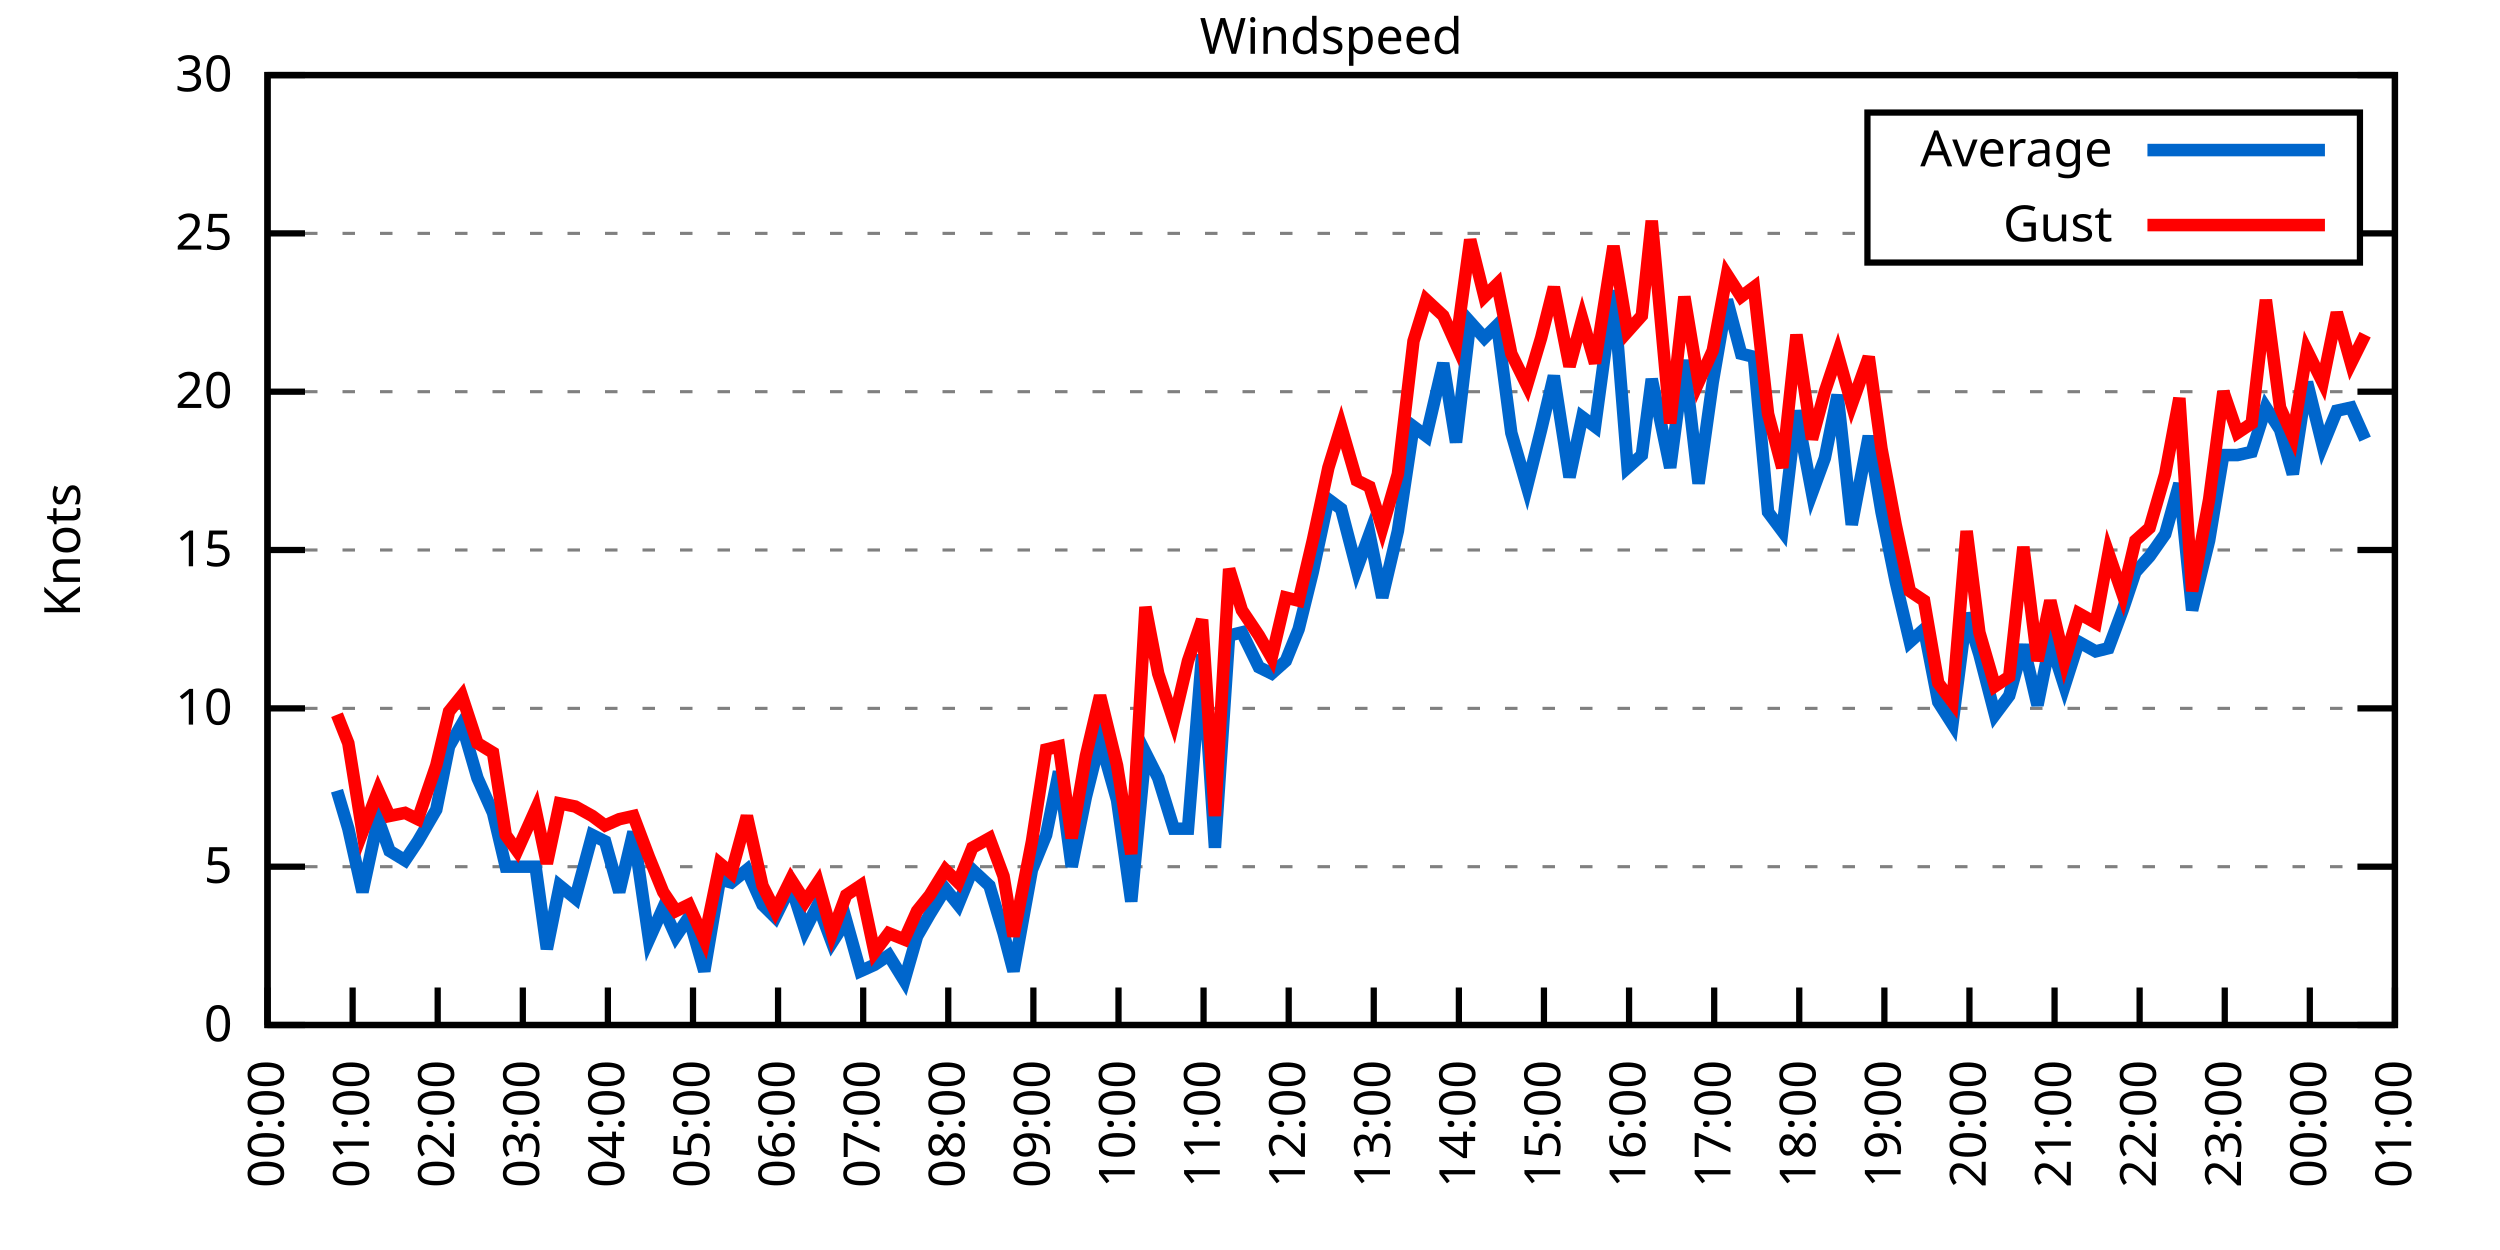
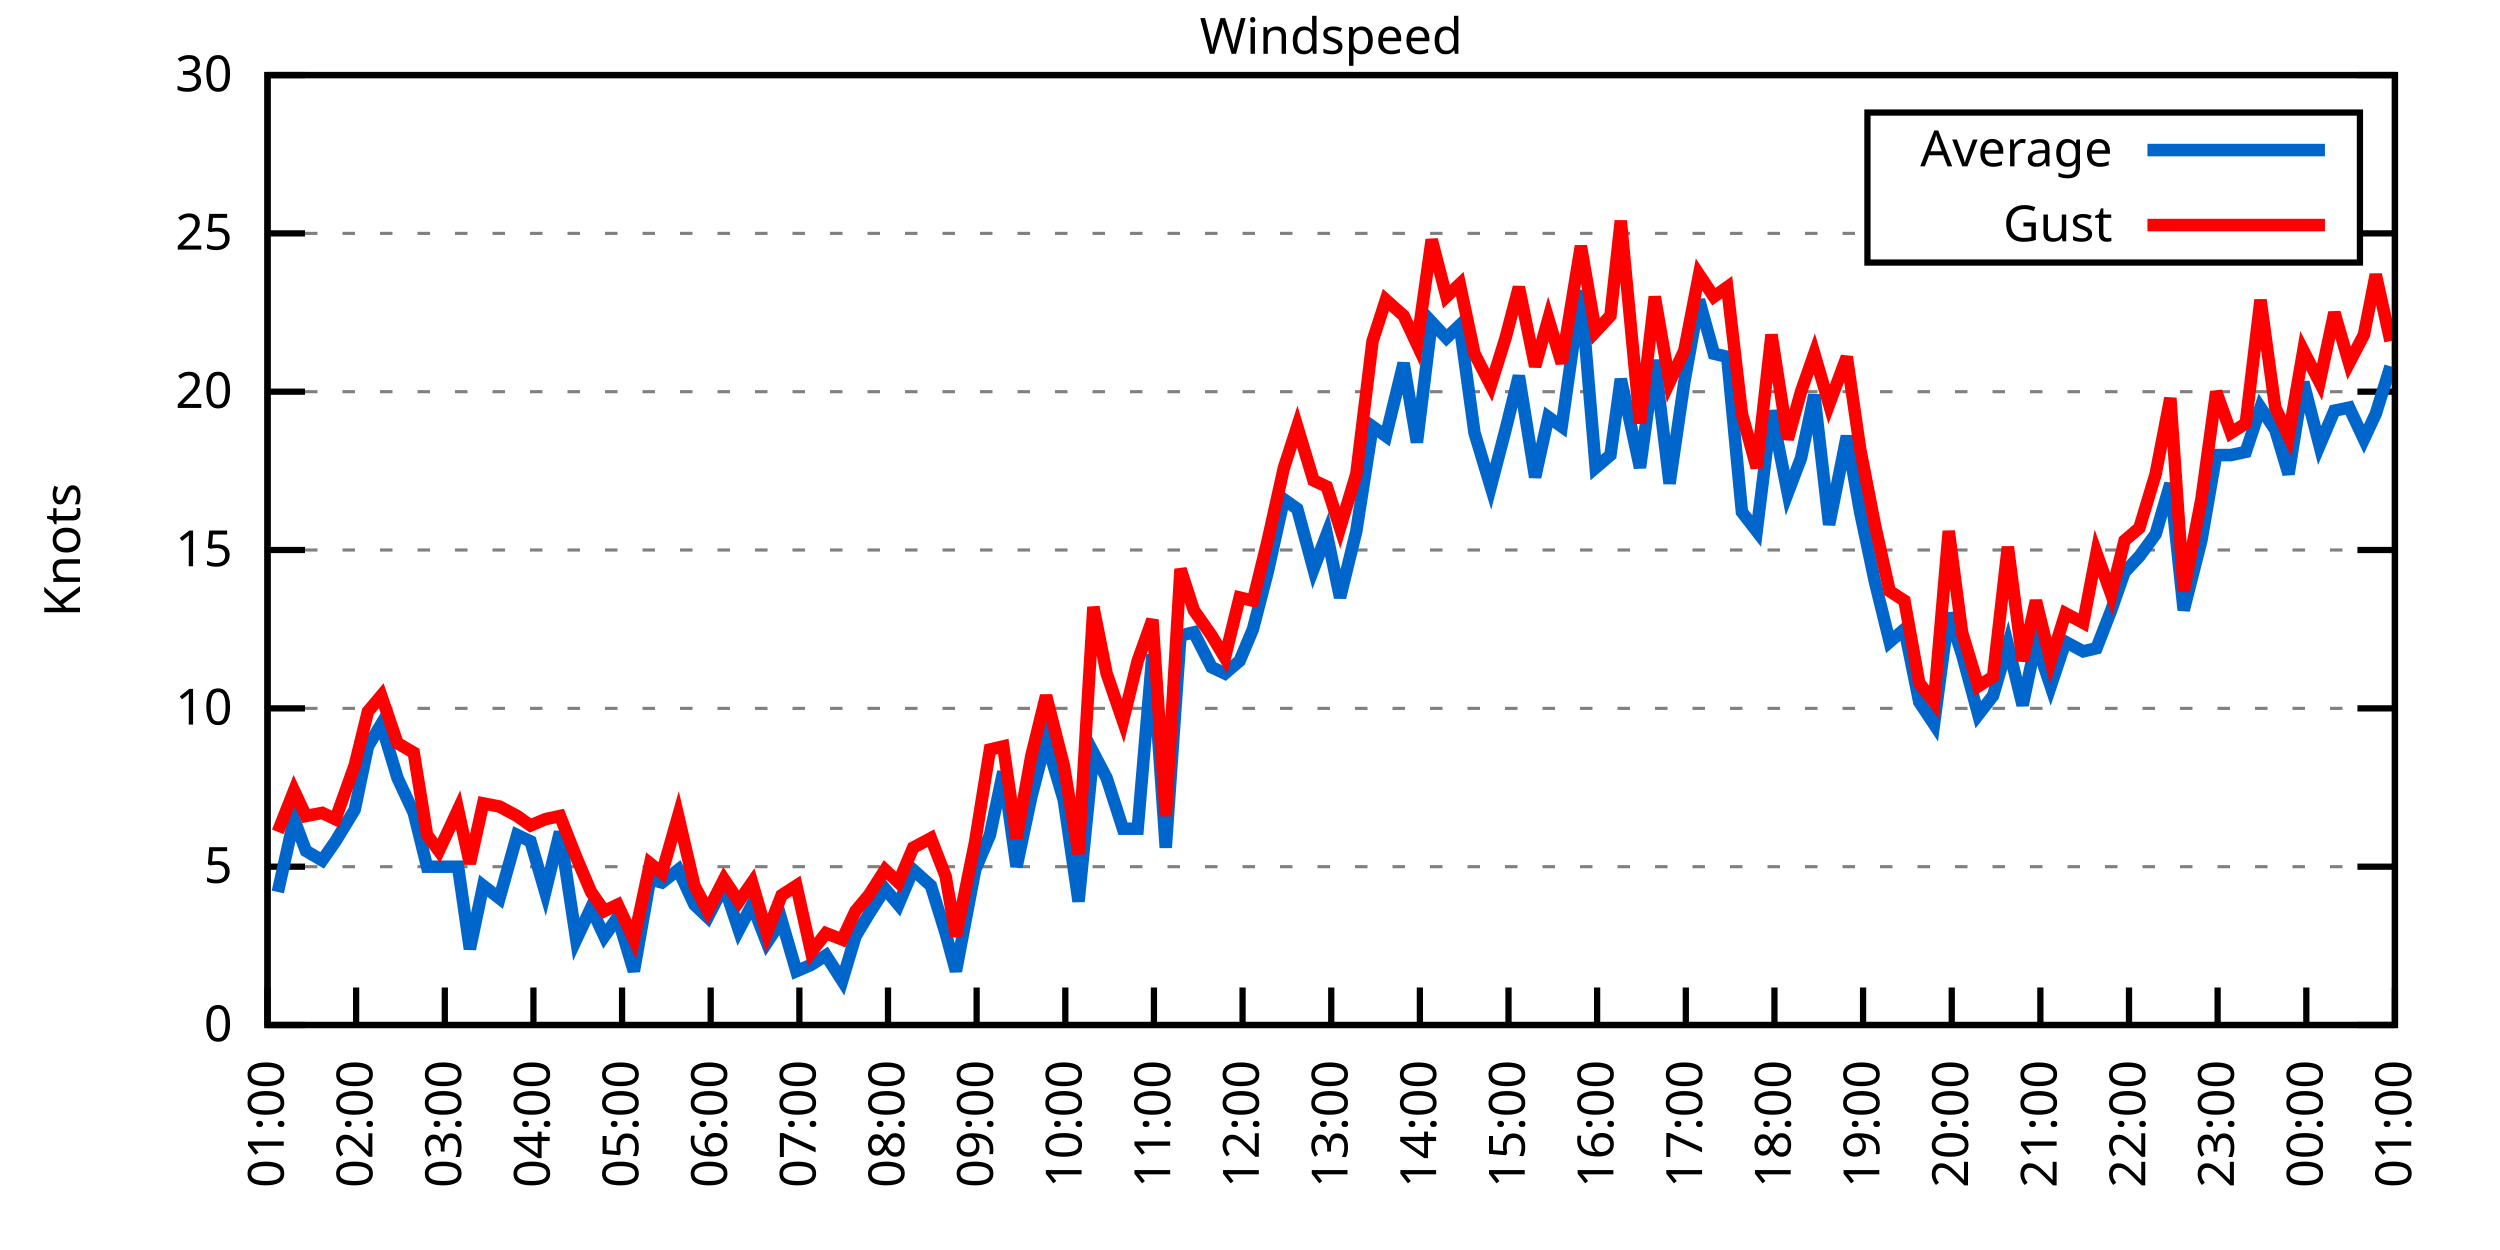
<svg xmlns="http://www.w3.org/2000/svg" xmlns:xlink="http://www.w3.org/1999/xlink" width="400" height="200" viewBox="0 0 400 200">
  <g id="gnuplot_canvas">
    <rect x="0" y="0" width="400" height="200" fill="none" />
    <defs>
      <circle id="gpDot" r="0.5" stroke-width="0.5" stroke="currentColor" />
      <path id="gpPt0" stroke-width="0.333" stroke="currentColor" d="M-1,0 h2 M0,-1 v2" />
      <path id="gpPt1" stroke-width="0.333" stroke="currentColor" d="M-1,-1 L1,1 M1,-1 L-1,1" />
      <path id="gpPt2" stroke-width="0.333" stroke="currentColor" d="M-1,0 L1,0 M0,-1 L0,1 M-1,-1 L1,1 M-1,1 L1,-1" />
      <rect id="gpPt3" stroke-width="0.333" stroke="currentColor" x="-1" y="-1" width="2" height="2" />
      <rect id="gpPt4" stroke-width="0.333" stroke="currentColor" fill="currentColor" x="-1" y="-1" width="2" height="2" />
      <circle id="gpPt5" stroke-width="0.333" stroke="currentColor" cx="0" cy="0" r="1" />
      <use xlink:href="#gpPt5" id="gpPt6" fill="currentColor" stroke="none" />
      <path id="gpPt7" stroke-width="0.333" stroke="currentColor" d="M0,-1.33 L-1.33,0.67 L1.33,0.67 z" />
      <use xlink:href="#gpPt7" id="gpPt8" fill="currentColor" stroke="none" />
      <use xlink:href="#gpPt7" id="gpPt9" stroke="currentColor" transform="rotate(180)" />
      <use xlink:href="#gpPt9" id="gpPt10" fill="currentColor" stroke="none" />
      <use xlink:href="#gpPt3" id="gpPt11" stroke="currentColor" transform="rotate(45)" />
      <use xlink:href="#gpPt11" id="gpPt12" fill="currentColor" stroke="none" />
      <path id="gpPt13" stroke-width="0.333" stroke="currentColor" d="M0,1.330 L1.265,0.411 L0.782,-1.067 L-0.782,-1.076 L-1.265,0.411 z" />
      <use xlink:href="#gpPt13" id="gpPt14" fill="currentColor" stroke="none" />
      <filter id="textbox" filterUnits="objectBoundingBox" x="0" y="0" height="1" width="1">
        <feFlood flood-color="white" flood-opacity="1" result="bgnd" />
        <feComposite in="SourceGraphic" in2="bgnd" operator="atop" />
      </filter>
      <filter id="greybox" filterUnits="objectBoundingBox" x="0" y="0" height="1" width="1">
        <feFlood flood-color="lightgrey" flood-opacity="1" result="grey" />
        <feComposite in="SourceGraphic" in2="grey" operator="atop" />
      </filter>
    </defs>
    <g fill="none" color="white" stroke="currentColor" stroke-width="1.00" stroke-linecap="butt" stroke-linejoin="miter">
</g>
    <g fill="none" color="black" stroke="currentColor" stroke-width="1.00" stroke-linecap="butt" stroke-linejoin="miter">
      <g stroke="none" shape-rendering="crispEdges">
        <polygon fill="rgb(255, 255, 255)" points="42.80,164.00 383.18,164.00 383.18,12.02 42.80,12.02 " />
      </g>
    </g>
    <g fill="none" color="black" stroke="currentColor" stroke-width="1.00" stroke-linecap="butt" stroke-linejoin="miter">
</g>
    <g fill="none" color="black" stroke="black" stroke-width="0.50" stroke-linecap="butt" stroke-linejoin="miter">
</g>
    <g fill="none" color="gray" stroke="currentColor" stroke-width="0.50" stroke-linecap="butt" stroke-linejoin="miter">
      <path stroke="gray" stroke-dasharray="2,4" class="gridline" d="M42.80,164.00 L383.19,164.00  " />
    </g>
    <g fill="none" color="gray" stroke="gray" stroke-width="1.00" stroke-linecap="butt" stroke-linejoin="miter">
</g>
    <g fill="none" color="black" stroke="currentColor" stroke-width="1.00" stroke-linecap="butt" stroke-linejoin="miter">
      <path stroke="black" d="M42.80,164.00 L48.80,164.00 M383.19,164.00 L377.19,164.00  " />
      <g transform="translate(37.20,166.60)" stroke="none" fill="black" font-family="Sans" font-size="8.00" text-anchor="end">
        <text>
          <tspan font-family="Sans"> 0</tspan>
        </text>
      </g>
    </g>
    <g fill="none" color="black" stroke="currentColor" stroke-width="1.00" stroke-linecap="butt" stroke-linejoin="miter">
</g>
    <g fill="none" color="black" stroke="black" stroke-width="0.50" stroke-linecap="butt" stroke-linejoin="miter">
</g>
    <g fill="none" color="gray" stroke="currentColor" stroke-width="0.50" stroke-linecap="butt" stroke-linejoin="miter">
      <path stroke="gray" stroke-dasharray="2,4" class="gridline" d="M42.80,138.67 L383.19,138.67  " />
    </g>
    <g fill="none" color="gray" stroke="gray" stroke-width="1.00" stroke-linecap="butt" stroke-linejoin="miter">
</g>
    <g fill="none" color="black" stroke="currentColor" stroke-width="1.00" stroke-linecap="butt" stroke-linejoin="miter">
      <path stroke="black" d="M42.80,138.67 L48.80,138.67 M383.19,138.67 L377.19,138.67  " />
      <g transform="translate(37.20,141.27)" stroke="none" fill="black" font-family="Sans" font-size="8.00" text-anchor="end">
        <text>
          <tspan font-family="Sans"> 5</tspan>
        </text>
      </g>
    </g>
    <g fill="none" color="black" stroke="currentColor" stroke-width="1.00" stroke-linecap="butt" stroke-linejoin="miter">
</g>
    <g fill="none" color="black" stroke="black" stroke-width="0.50" stroke-linecap="butt" stroke-linejoin="miter">
</g>
    <g fill="none" color="gray" stroke="currentColor" stroke-width="0.50" stroke-linecap="butt" stroke-linejoin="miter">
      <path stroke="gray" stroke-dasharray="2,4" class="gridline" d="M42.80,113.34 L383.19,113.34  " />
    </g>
    <g fill="none" color="gray" stroke="gray" stroke-width="1.00" stroke-linecap="butt" stroke-linejoin="miter">
</g>
    <g fill="none" color="black" stroke="currentColor" stroke-width="1.00" stroke-linecap="butt" stroke-linejoin="miter">
      <path stroke="black" d="M42.80,113.34 L48.80,113.34 M383.19,113.34 L377.19,113.34  " />
      <g transform="translate(37.20,115.94)" stroke="none" fill="black" font-family="Sans" font-size="8.00" text-anchor="end">
        <text>
          <tspan font-family="Sans"> 10</tspan>
        </text>
      </g>
    </g>
    <g fill="none" color="black" stroke="currentColor" stroke-width="1.00" stroke-linecap="butt" stroke-linejoin="miter">
</g>
    <g fill="none" color="black" stroke="black" stroke-width="0.50" stroke-linecap="butt" stroke-linejoin="miter">
</g>
    <g fill="none" color="gray" stroke="currentColor" stroke-width="0.50" stroke-linecap="butt" stroke-linejoin="miter">
      <path stroke="gray" stroke-dasharray="2,4" class="gridline" d="M42.80,88.00 L383.19,88.00  " />
    </g>
    <g fill="none" color="gray" stroke="gray" stroke-width="1.00" stroke-linecap="butt" stroke-linejoin="miter">
</g>
    <g fill="none" color="black" stroke="currentColor" stroke-width="1.00" stroke-linecap="butt" stroke-linejoin="miter">
      <path stroke="black" d="M42.80,88.00 L48.80,88.00 M383.19,88.00 L377.19,88.00  " />
      <g transform="translate(37.20,90.60)" stroke="none" fill="black" font-family="Sans" font-size="8.00" text-anchor="end">
        <text>
          <tspan font-family="Sans"> 15</tspan>
        </text>
      </g>
    </g>
    <g fill="none" color="black" stroke="currentColor" stroke-width="1.00" stroke-linecap="butt" stroke-linejoin="miter">
</g>
    <g fill="none" color="black" stroke="black" stroke-width="0.50" stroke-linecap="butt" stroke-linejoin="miter">
</g>
    <g fill="none" color="gray" stroke="currentColor" stroke-width="0.50" stroke-linecap="butt" stroke-linejoin="miter">
      <path stroke="gray" stroke-dasharray="2,4" class="gridline" d="M42.80,62.67 L383.19,62.67  " />
    </g>
    <g fill="none" color="gray" stroke="gray" stroke-width="1.00" stroke-linecap="butt" stroke-linejoin="miter">
</g>
    <g fill="none" color="black" stroke="currentColor" stroke-width="1.00" stroke-linecap="butt" stroke-linejoin="miter">
      <path stroke="black" d="M42.80,62.67 L48.80,62.67 M383.19,62.67 L377.19,62.67  " />
      <g transform="translate(37.20,65.27)" stroke="none" fill="black" font-family="Sans" font-size="8.00" text-anchor="end">
        <text>
          <tspan font-family="Sans"> 20</tspan>
        </text>
      </g>
    </g>
    <g fill="none" color="black" stroke="currentColor" stroke-width="1.00" stroke-linecap="butt" stroke-linejoin="miter">
</g>
    <g fill="none" color="black" stroke="black" stroke-width="0.50" stroke-linecap="butt" stroke-linejoin="miter">
</g>
    <g fill="none" color="gray" stroke="currentColor" stroke-width="0.50" stroke-linecap="butt" stroke-linejoin="miter">
      <path stroke="gray" stroke-dasharray="2,4" class="gridline" d="M42.80,37.34 L298.79,37.34 M377.59,37.34 L383.19,37.34  " />
    </g>
    <g fill="none" color="gray" stroke="gray" stroke-width="1.00" stroke-linecap="butt" stroke-linejoin="miter">
</g>
    <g fill="none" color="black" stroke="currentColor" stroke-width="1.00" stroke-linecap="butt" stroke-linejoin="miter">
      <path stroke="black" d="M42.80,37.34 L48.80,37.34 M383.19,37.34 L377.19,37.34  " />
      <g transform="translate(37.20,39.94)" stroke="none" fill="black" font-family="Sans" font-size="8.00" text-anchor="end">
        <text>
          <tspan font-family="Sans"> 25</tspan>
        </text>
      </g>
    </g>
    <g fill="none" color="black" stroke="currentColor" stroke-width="1.00" stroke-linecap="butt" stroke-linejoin="miter">
</g>
    <g fill="none" color="black" stroke="black" stroke-width="0.50" stroke-linecap="butt" stroke-linejoin="miter">
</g>
    <g fill="none" color="gray" stroke="currentColor" stroke-width="0.50" stroke-linecap="butt" stroke-linejoin="miter">
      <path stroke="gray" stroke-dasharray="2,4" class="gridline" d="M42.80,12.01 L383.19,12.01  " />
    </g>
    <g fill="none" color="gray" stroke="gray" stroke-width="1.00" stroke-linecap="butt" stroke-linejoin="miter">
</g>
    <g fill="none" color="black" stroke="currentColor" stroke-width="1.00" stroke-linecap="butt" stroke-linejoin="miter">
      <path stroke="black" d="M42.80,12.01 L48.80,12.01 M383.19,12.01 L377.19,12.01  " />
      <g transform="translate(37.20,14.61)" stroke="none" fill="black" font-family="Sans" font-size="8.00" text-anchor="end">
        <text>
          <tspan font-family="Sans"> 30</tspan>
        </text>
      </g>
    </g>
    <g fill="none" color="black" stroke="currentColor" stroke-width="1.00" stroke-linecap="butt" stroke-linejoin="miter">
      <path stroke="black" d="M42.80,164.00 L42.80,158.00  " />
      <g transform="translate(45.40,169.60) rotate(270.00)" stroke="none" fill="black" font-family="Sans" font-size="8.00" text-anchor="end">
        <text>
-           <tspan font-family="Sans">00:00</tspan>
-         </text>
-       </g>
-     </g>
-     <g fill="none" color="black" stroke="currentColor" stroke-width="1.00" stroke-linecap="butt" stroke-linejoin="miter">
-       <path stroke="black" d="M56.42,164.00 L56.42,158.00  " />
-       <g transform="translate(59.02,169.60) rotate(270.00)" stroke="none" fill="black" font-family="Sans" font-size="8.00" text-anchor="end">
-         <text>
          <tspan font-family="Sans">01:00</tspan>
        </text>
      </g>
    </g>
    <g fill="none" color="black" stroke="currentColor" stroke-width="1.00" stroke-linecap="butt" stroke-linejoin="miter">
-       <path stroke="black" d="M70.03,164.00 L70.03,158.00  " />
-       <g transform="translate(72.63,169.60) rotate(270.00)" stroke="none" fill="black" font-family="Sans" font-size="8.00" text-anchor="end">
+       <path stroke="black" d="M56.98,164.00 L56.98,158.00  " />
+       <g transform="translate(59.58,169.60) rotate(270.00)" stroke="none" fill="black" font-family="Sans" font-size="8.00" text-anchor="end">
        <text>
          <tspan font-family="Sans">02:00</tspan>
        </text>
      </g>
    </g>
    <g fill="none" color="black" stroke="currentColor" stroke-width="1.00" stroke-linecap="butt" stroke-linejoin="miter">
-       <path stroke="black" d="M83.65,164.00 L83.65,158.00  " />
-       <g transform="translate(86.25,169.60) rotate(270.00)" stroke="none" fill="black" font-family="Sans" font-size="8.00" text-anchor="end">
+       <path stroke="black" d="M71.17,164.00 L71.17,158.00  " />
+       <g transform="translate(73.77,169.60) rotate(270.00)" stroke="none" fill="black" font-family="Sans" font-size="8.00" text-anchor="end">
        <text>
          <tspan font-family="Sans">03:00</tspan>
        </text>
      </g>
    </g>
    <g fill="none" color="black" stroke="currentColor" stroke-width="1.00" stroke-linecap="butt" stroke-linejoin="miter">
-       <path stroke="black" d="M97.26,164.00 L97.26,158.00  " />
-       <g transform="translate(99.86,169.60) rotate(270.00)" stroke="none" fill="black" font-family="Sans" font-size="8.00" text-anchor="end">
+       <path stroke="black" d="M85.35,164.00 L85.35,158.00  " />
+       <g transform="translate(87.95,169.60) rotate(270.00)" stroke="none" fill="black" font-family="Sans" font-size="8.00" text-anchor="end">
        <text>
          <tspan font-family="Sans">04:00</tspan>
        </text>
      </g>
    </g>
    <g fill="none" color="black" stroke="currentColor" stroke-width="1.00" stroke-linecap="butt" stroke-linejoin="miter">
-       <path stroke="black" d="M110.88,164.00 L110.88,158.00  " />
-       <g transform="translate(113.48,169.60) rotate(270.00)" stroke="none" fill="black" font-family="Sans" font-size="8.00" text-anchor="end">
+       <path stroke="black" d="M99.53,164.00 L99.53,158.00  " />
+       <g transform="translate(102.13,169.60) rotate(270.00)" stroke="none" fill="black" font-family="Sans" font-size="8.00" text-anchor="end">
        <text>
          <tspan font-family="Sans">05:00</tspan>
        </text>
      </g>
    </g>
    <g fill="none" color="black" stroke="currentColor" stroke-width="1.00" stroke-linecap="butt" stroke-linejoin="miter">
-       <path stroke="black" d="M124.49,164.00 L124.49,158.00  " />
-       <g transform="translate(127.09,169.60) rotate(270.00)" stroke="none" fill="black" font-family="Sans" font-size="8.00" text-anchor="end">
+       <path stroke="black" d="M113.71,164.00 L113.71,158.00  " />
+       <g transform="translate(116.31,169.60) rotate(270.00)" stroke="none" fill="black" font-family="Sans" font-size="8.00" text-anchor="end">
        <text>
          <tspan font-family="Sans">06:00</tspan>
        </text>
      </g>
    </g>
    <g fill="none" color="black" stroke="currentColor" stroke-width="1.00" stroke-linecap="butt" stroke-linejoin="miter">
-       <path stroke="black" d="M138.11,164.00 L138.11,158.00  " />
-       <g transform="translate(140.71,169.60) rotate(270.00)" stroke="none" fill="black" font-family="Sans" font-size="8.00" text-anchor="end">
+       <path stroke="black" d="M127.90,164.00 L127.90,158.00  " />
+       <g transform="translate(130.50,169.60) rotate(270.00)" stroke="none" fill="black" font-family="Sans" font-size="8.00" text-anchor="end">
        <text>
          <tspan font-family="Sans">07:00</tspan>
        </text>
      </g>
    </g>
    <g fill="none" color="black" stroke="currentColor" stroke-width="1.00" stroke-linecap="butt" stroke-linejoin="miter">
-       <path stroke="black" d="M151.72,164.00 L151.72,158.00  " />
-       <g transform="translate(154.32,169.60) rotate(270.00)" stroke="none" fill="black" font-family="Sans" font-size="8.00" text-anchor="end">
+       <path stroke="black" d="M142.08,164.00 L142.08,158.00  " />
+       <g transform="translate(144.68,169.60) rotate(270.00)" stroke="none" fill="black" font-family="Sans" font-size="8.00" text-anchor="end">
        <text>
          <tspan font-family="Sans">08:00</tspan>
        </text>
      </g>
    </g>
    <g fill="none" color="black" stroke="currentColor" stroke-width="1.00" stroke-linecap="butt" stroke-linejoin="miter">
-       <path stroke="black" d="M165.34,164.00 L165.34,158.00  " />
-       <g transform="translate(167.94,169.60) rotate(270.00)" stroke="none" fill="black" font-family="Sans" font-size="8.00" text-anchor="end">
+       <path stroke="black" d="M156.26,164.00 L156.26,158.00  " />
+       <g transform="translate(158.86,169.60) rotate(270.00)" stroke="none" fill="black" font-family="Sans" font-size="8.00" text-anchor="end">
        <text>
          <tspan font-family="Sans">09:00</tspan>
        </text>
      </g>
    </g>
    <g fill="none" color="black" stroke="currentColor" stroke-width="1.00" stroke-linecap="butt" stroke-linejoin="miter">
-       <path stroke="black" d="M178.96,164.00 L178.96,158.00  " />
-       <g transform="translate(181.56,169.60) rotate(270.00)" stroke="none" fill="black" font-family="Sans" font-size="8.00" text-anchor="end">
+       <path stroke="black" d="M170.45,164.00 L170.45,158.00  " />
+       <g transform="translate(173.05,169.60) rotate(270.00)" stroke="none" fill="black" font-family="Sans" font-size="8.00" text-anchor="end">
        <text>
          <tspan font-family="Sans">10:00</tspan>
        </text>
      </g>
    </g>
    <g fill="none" color="black" stroke="currentColor" stroke-width="1.00" stroke-linecap="butt" stroke-linejoin="miter">
-       <path stroke="black" d="M192.57,164.00 L192.57,158.00  " />
-       <g transform="translate(195.17,169.60) rotate(270.00)" stroke="none" fill="black" font-family="Sans" font-size="8.00" text-anchor="end">
+       <path stroke="black" d="M184.63,164.00 L184.63,158.00  " />
+       <g transform="translate(187.23,169.60) rotate(270.00)" stroke="none" fill="black" font-family="Sans" font-size="8.00" text-anchor="end">
        <text>
          <tspan font-family="Sans">11:00</tspan>
        </text>
      </g>
    </g>
    <g fill="none" color="black" stroke="currentColor" stroke-width="1.00" stroke-linecap="butt" stroke-linejoin="miter">
-       <path stroke="black" d="M206.19,164.00 L206.19,158.00  " />
-       <g transform="translate(208.79,169.60) rotate(270.00)" stroke="none" fill="black" font-family="Sans" font-size="8.00" text-anchor="end">
+       <path stroke="black" d="M198.81,164.00 L198.81,158.00  " />
+       <g transform="translate(201.41,169.60) rotate(270.00)" stroke="none" fill="black" font-family="Sans" font-size="8.00" text-anchor="end">
        <text>
          <tspan font-family="Sans">12:00</tspan>
        </text>
      </g>
    </g>
    <g fill="none" color="black" stroke="currentColor" stroke-width="1.00" stroke-linecap="butt" stroke-linejoin="miter">
-       <path stroke="black" d="M219.80,164.00 L219.80,158.00  " />
-       <g transform="translate(222.40,169.60) rotate(270.00)" stroke="none" fill="black" font-family="Sans" font-size="8.00" text-anchor="end">
+       <path stroke="black" d="M213.00,164.00 L213.00,158.00  " />
+       <g transform="translate(215.60,169.60) rotate(270.00)" stroke="none" fill="black" font-family="Sans" font-size="8.00" text-anchor="end">
        <text>
          <tspan font-family="Sans">13:00</tspan>
        </text>
      </g>
    </g>
    <g fill="none" color="black" stroke="currentColor" stroke-width="1.00" stroke-linecap="butt" stroke-linejoin="miter">
-       <path stroke="black" d="M233.42,164.00 L233.42,158.00  " />
-       <g transform="translate(236.02,169.60) rotate(270.00)" stroke="none" fill="black" font-family="Sans" font-size="8.00" text-anchor="end">
+       <path stroke="black" d="M227.18,164.00 L227.18,158.00  " />
+       <g transform="translate(229.78,169.60) rotate(270.00)" stroke="none" fill="black" font-family="Sans" font-size="8.00" text-anchor="end">
        <text>
          <tspan font-family="Sans">14:00</tspan>
        </text>
      </g>
    </g>
    <g fill="none" color="black" stroke="currentColor" stroke-width="1.00" stroke-linecap="butt" stroke-linejoin="miter">
-       <path stroke="black" d="M247.03,164.00 L247.03,158.00  " />
-       <g transform="translate(249.63,169.60) rotate(270.00)" stroke="none" fill="black" font-family="Sans" font-size="8.00" text-anchor="end">
+       <path stroke="black" d="M241.36,164.00 L241.36,158.00  " />
+       <g transform="translate(243.96,169.60) rotate(270.00)" stroke="none" fill="black" font-family="Sans" font-size="8.00" text-anchor="end">
        <text>
          <tspan font-family="Sans">15:00</tspan>
        </text>
      </g>
    </g>
    <g fill="none" color="black" stroke="currentColor" stroke-width="1.00" stroke-linecap="butt" stroke-linejoin="miter">
-       <path stroke="black" d="M260.65,164.00 L260.65,158.00  " />
-       <g transform="translate(263.25,169.60) rotate(270.00)" stroke="none" fill="black" font-family="Sans" font-size="8.00" text-anchor="end">
+       <path stroke="black" d="M255.54,164.00 L255.54,158.00  " />
+       <g transform="translate(258.14,169.60) rotate(270.00)" stroke="none" fill="black" font-family="Sans" font-size="8.00" text-anchor="end">
        <text>
          <tspan font-family="Sans">16:00</tspan>
        </text>
      </g>
    </g>
    <g fill="none" color="black" stroke="currentColor" stroke-width="1.00" stroke-linecap="butt" stroke-linejoin="miter">
-       <path stroke="black" d="M274.27,164.00 L274.27,158.00  " />
-       <g transform="translate(276.87,169.60) rotate(270.00)" stroke="none" fill="black" font-family="Sans" font-size="8.00" text-anchor="end">
+       <path stroke="black" d="M269.73,164.00 L269.73,158.00  " />
+       <g transform="translate(272.33,169.60) rotate(270.00)" stroke="none" fill="black" font-family="Sans" font-size="8.00" text-anchor="end">
        <text>
          <tspan font-family="Sans">17:00</tspan>
        </text>
      </g>
    </g>
    <g fill="none" color="black" stroke="currentColor" stroke-width="1.00" stroke-linecap="butt" stroke-linejoin="miter">
-       <path stroke="black" d="M287.88,164.00 L287.88,158.00  " />
-       <g transform="translate(290.48,169.60) rotate(270.00)" stroke="none" fill="black" font-family="Sans" font-size="8.00" text-anchor="end">
+       <path stroke="black" d="M283.91,164.00 L283.91,158.00  " />
+       <g transform="translate(286.51,169.60) rotate(270.00)" stroke="none" fill="black" font-family="Sans" font-size="8.00" text-anchor="end">
        <text>
          <tspan font-family="Sans">18:00</tspan>
        </text>
      </g>
    </g>
    <g fill="none" color="black" stroke="currentColor" stroke-width="1.00" stroke-linecap="butt" stroke-linejoin="miter">
-       <path stroke="black" d="M301.50,164.00 L301.50,158.00  " />
-       <g transform="translate(304.10,169.60) rotate(270.00)" stroke="none" fill="black" font-family="Sans" font-size="8.00" text-anchor="end">
+       <path stroke="black" d="M298.09,164.00 L298.09,158.00  " />
+       <g transform="translate(300.69,169.60) rotate(270.00)" stroke="none" fill="black" font-family="Sans" font-size="8.00" text-anchor="end">
        <text>
          <tspan font-family="Sans">19:00</tspan>
        </text>
      </g>
    </g>
    <g fill="none" color="black" stroke="currentColor" stroke-width="1.00" stroke-linecap="butt" stroke-linejoin="miter">
-       <path stroke="black" d="M315.11,164.00 L315.11,158.00  " />
-       <g transform="translate(317.71,169.60) rotate(270.00)" stroke="none" fill="black" font-family="Sans" font-size="8.00" text-anchor="end">
+       <path stroke="black" d="M312.28,164.00 L312.28,158.00  " />
+       <g transform="translate(314.88,169.60) rotate(270.00)" stroke="none" fill="black" font-family="Sans" font-size="8.00" text-anchor="end">
        <text>
          <tspan font-family="Sans">20:00</tspan>
        </text>
      </g>
    </g>
    <g fill="none" color="black" stroke="currentColor" stroke-width="1.00" stroke-linecap="butt" stroke-linejoin="miter">
-       <path stroke="black" d="M328.73,164.00 L328.73,158.00  " />
-       <g transform="translate(331.33,169.60) rotate(270.00)" stroke="none" fill="black" font-family="Sans" font-size="8.00" text-anchor="end">
+       <path stroke="black" d="M326.46,164.00 L326.46,158.00  " />
+       <g transform="translate(329.06,169.60) rotate(270.00)" stroke="none" fill="black" font-family="Sans" font-size="8.00" text-anchor="end">
        <text>
          <tspan font-family="Sans">21:00</tspan>
        </text>
      </g>
    </g>
    <g fill="none" color="black" stroke="currentColor" stroke-width="1.00" stroke-linecap="butt" stroke-linejoin="miter">
-       <path stroke="black" d="M342.34,164.00 L342.34,158.00  " />
-       <g transform="translate(344.94,169.60) rotate(270.00)" stroke="none" fill="black" font-family="Sans" font-size="8.00" text-anchor="end">
+       <path stroke="black" d="M340.64,164.00 L340.64,158.00  " />
+       <g transform="translate(343.24,169.60) rotate(270.00)" stroke="none" fill="black" font-family="Sans" font-size="8.00" text-anchor="end">
        <text>
          <tspan font-family="Sans">22:00</tspan>
        </text>
      </g>
    </g>
    <g fill="none" color="black" stroke="currentColor" stroke-width="1.00" stroke-linecap="butt" stroke-linejoin="miter">
-       <path stroke="black" d="M355.96,164.00 L355.96,158.00  " />
-       <g transform="translate(358.56,169.60) rotate(270.00)" stroke="none" fill="black" font-family="Sans" font-size="8.00" text-anchor="end">
+       <path stroke="black" d="M354.82,164.00 L354.82,158.00  " />
+       <g transform="translate(357.42,169.60) rotate(270.00)" stroke="none" fill="black" font-family="Sans" font-size="8.00" text-anchor="end">
        <text>
          <tspan font-family="Sans">23:00</tspan>
        </text>
      </g>
    </g>
    <g fill="none" color="black" stroke="currentColor" stroke-width="1.00" stroke-linecap="butt" stroke-linejoin="miter">
-       <path stroke="black" d="M369.57,164.00 L369.57,158.00  " />
-       <g transform="translate(372.17,169.60) rotate(270.00)" stroke="none" fill="black" font-family="Sans" font-size="8.00" text-anchor="end">
+       <path stroke="black" d="M369.01,164.00 L369.01,158.00  " />
+       <g transform="translate(371.61,169.60) rotate(270.00)" stroke="none" fill="black" font-family="Sans" font-size="8.00" text-anchor="end">
        <text>
          <tspan font-family="Sans">00:00</tspan>
        </text>
      </g>
    </g>
    <g fill="none" color="black" stroke="currentColor" stroke-width="1.00" stroke-linecap="butt" stroke-linejoin="miter">
      <path stroke="black" d="M383.19,164.00 L383.19,158.00  " />
      <g transform="translate(385.79,169.60) rotate(270.00)" stroke="none" fill="black" font-family="Sans" font-size="8.00" text-anchor="end">
        <text>
          <tspan font-family="Sans">01:00</tspan>
        </text>
      </g>
    </g>
    <g fill="none" color="black" stroke="currentColor" stroke-width="1.00" stroke-linecap="butt" stroke-linejoin="miter">
</g>
    <g fill="none" color="black" stroke="currentColor" stroke-width="1.00" stroke-linecap="butt" stroke-linejoin="miter">
      <path stroke="black" d="M42.80,12.01 L42.80,164.00 L383.19,164.00 L383.19,12.01 L42.80,12.01 Z  " />
    </g>
    <g fill="none" color="black" stroke="currentColor" stroke-width="1.00" stroke-linecap="butt" stroke-linejoin="miter">
</g>
    <g fill="none" color="black" stroke="currentColor" stroke-width="1.00" stroke-linecap="butt" stroke-linejoin="miter">
      <path stroke="black" d="M298.79,42.01 L298.79,18.01 L377.59,18.01 L377.59,42.01 L298.79,42.01 Z  " />
    </g>
    <g id="Windspeed_plot_1">
      <g fill="none" color="white" stroke="black" stroke-width="2.00" stroke-linecap="butt" stroke-linejoin="miter">
</g>
      <g fill="none" color="black" stroke="currentColor" stroke-width="2.00" stroke-linecap="butt" stroke-linejoin="miter">
        <g transform="translate(337.99,26.61)" stroke="none" fill="black" font-family="Sans" font-size="8.00" text-anchor="end">
          <text>
            <tspan font-family="Sans">Average</tspan>
          </text>
        </g>
      </g>
      <g fill="none" color="black" stroke="currentColor" stroke-width="2.00" stroke-linecap="butt" stroke-linejoin="miter">
-         <path stroke="rgb(  0, 102, 204)" d="M343.59,24.01 L371.99,24.01 M53.92,126.51 L55.73,132.59 L58.00,142.72 L60.50,131.07 L62.32,136.14 L64.81,137.66   L66.85,134.62 L69.80,129.55 L71.85,119.42 L73.89,115.87 L76.39,124.48 L78.88,130.06 L80.92,138.67 L82.74,138.67   L85.69,138.67 L87.50,151.84 L89.55,141.71 L92.04,143.73 L94.77,133.60 L96.81,134.62 L99.08,142.72 L101.35,133.10   L103.84,150.32 L106.11,145.25 L108.15,149.81 L110.20,146.77 L112.69,155.39 L115.19,140.69 L117.01,141.20 L119.50,139.17   L122.00,144.75 L124.04,146.77 L126.54,141.71 L128.81,148.80 L130.85,144.75 L133.12,150.83 L135.39,147.28 L137.66,155.39   L139.92,154.37 L142.19,152.85 L144.69,156.91 L146.73,149.81 L148.77,146.27 L151.27,142.21 L153.31,144.75 L155.58,139.17   L158.31,141.71 L160.57,149.31 L162.16,155.39 L165.11,139.17 L167.38,133.60 L169.43,123.47 L171.47,138.67 L173.74,127.52   L176.01,118.40 L178.73,128.03 L181.00,144.24 L183.27,120.43 L185.31,124.48 L187.81,132.59 L190.08,132.59 L192.34,104.72   L194.39,135.63 L196.66,101.68 L198.70,101.18 L201.42,106.75 L203.46,107.76 L205.73,105.74 L207.78,100.67 L210.04,91.55   L212.54,79.90 L214.58,81.42 L217.08,91.04 L219.12,85.47 L221.16,95.60 L223.66,84.97 L226.16,68.25 L228.20,69.77   L230.92,58.11 L232.96,70.78 L235.23,51.53 L237.50,54.06 L239.55,52.03 L241.81,69.26 L244.31,77.87 L246.58,68.75   L248.62,60.14 L251.12,76.35 L253.16,66.73 L255.20,68.25 L258.15,46.46 L260.42,74.83 L262.69,72.81 L264.28,60.65   L267.23,74.83 L269.50,57.61 L271.77,77.37 L274.04,61.15 L276.31,47.98 L278.58,56.59 L280.62,57.10 L282.89,81.93   L285.16,84.97 L287.43,65.71 L289.92,78.89 L291.97,73.31 L294.01,63.18 L296.28,83.95 L299.00,69.77 L301.04,81.93   L303.31,93.07 L305.58,102.70 L307.85,100.67 L310.12,112.32 L312.39,115.87 L314.66,98.14 L316.70,104.72 L319.20,114.35   L321.47,111.31 L323.74,103.20 L326.00,112.83 L328.05,102.70 L330.32,109.79 L332.59,102.70 L335.31,104.22 L337.35,103.71   L339.62,97.63 L341.66,91.55 L343.93,89.02 L346.43,85.47 L348.70,77.37 L350.74,97.63 L353.46,86.49 L355.73,72.81   L358.00,72.81 L360.27,72.30 L362.54,65.21 L364.81,68.75 L366.85,75.85 L369.12,61.15 L371.62,71.29 L373.89,65.71   L376.16,65.21 L378.42,70.27  " />
+         <path stroke="rgb(  0, 102, 204)" d="M343.59,24.01 L371.99,24.01 M44.45,142.72 L47.05,131.07 L48.95,136.14 L51.55,137.66 L53.67,134.62 L56.75,129.55   L58.87,119.42 L61.00,115.87 L63.60,124.48 L66.20,130.06 L68.33,138.67 L70.22,138.67 L73.29,138.67 L75.18,151.84   L77.31,141.71 L79.91,143.73 L82.75,133.60 L84.88,134.62 L87.24,142.72 L89.60,133.10 L92.20,150.32 L94.57,145.25   L96.70,149.81 L98.82,146.77 L101.42,155.39 L104.02,140.69 L105.91,141.20 L108.51,139.17 L111.11,144.75 L113.24,146.77   L115.84,141.71 L118.21,148.80 L120.33,144.75 L122.70,150.83 L125.06,147.28 L127.42,155.39 L129.79,154.37 L132.15,152.85   L134.75,156.91 L136.88,149.81 L139.01,146.27 L141.61,142.21 L143.74,144.75 L146.10,139.17 L148.94,141.71 L151.30,149.31   L152.95,155.39 L156.03,139.17 L158.39,133.60 L160.52,123.47 L162.65,138.67 L165.01,127.52 L167.37,118.40 L170.21,128.03   L172.57,144.24 L174.94,120.43 L177.06,124.48 L179.67,132.59 L182.03,132.59 L184.39,104.72 L186.52,135.63 L188.88,101.68   L191.01,101.18 L193.85,106.75 L195.98,107.76 L198.34,105.74 L200.47,100.67 L202.83,91.55 L205.43,79.90 L207.56,81.42   L210.16,91.04 L212.29,85.47 L214.41,95.60 L217.01,84.97 L219.61,68.25 L221.74,69.77 L224.58,58.11 L226.71,70.78   L229.07,51.53 L231.43,54.06 L233.56,52.03 L235.92,69.26 L238.52,77.87 L240.89,68.75 L243.02,60.14 L245.62,76.35   L247.74,66.73 L249.87,68.25 L252.94,46.46 L255.31,74.83 L257.67,72.81 L259.33,60.65 L262.40,74.83 L264.76,57.61   L267.13,77.37 L269.49,61.15 L271.85,47.98 L274.22,56.59 L276.35,57.10 L278.71,81.93 L281.07,84.97 L283.44,65.71   L286.04,78.89 L288.16,73.31 L290.29,63.18 L292.66,83.95 L295.49,69.77 L297.62,81.93 L299.98,93.07 L302.35,102.70   L304.71,100.67 L307.08,112.32 L309.44,115.87 L311.80,98.14 L313.93,104.72 L316.53,114.35 L318.89,111.31 L321.26,103.20   L323.62,112.83 L325.75,102.70 L328.11,109.79 L330.48,102.70 L333.31,104.22 L335.44,103.71 L337.80,97.63 L339.93,91.55   L342.30,89.02 L344.90,85.47 L347.26,77.37 L349.39,97.63 L352.22,86.49 L354.59,72.81 L356.95,72.81 L359.32,72.30   L361.68,65.21 L364.04,68.75 L366.17,75.85 L368.53,61.15 L371.13,71.29 L373.50,65.71 L375.86,65.21 L378.23,70.27   L380.12,66.22 L382.48,58.62  " />
      </g>
    </g>
    <g id="Windspeed_plot_2">
      <g fill="none" color="black" stroke="currentColor" stroke-width="2.00" stroke-linecap="butt" stroke-linejoin="miter">
        <g transform="translate(337.99,38.61)" stroke="none" fill="black" font-family="Sans" font-size="8.00" text-anchor="end">
          <text>
            <tspan font-family="Sans">Gust</tspan>
          </text>
        </g>
      </g>
      <g fill="none" color="black" stroke="currentColor" stroke-width="2.00" stroke-linecap="butt" stroke-linejoin="miter">
-         <path stroke="rgb(255,   0,   0)" d="M343.59,36.01 L371.99,36.01 M53.92,114.35 L55.73,118.91 L58.00,133.10 L60.50,126.51 L62.32,130.56 L64.81,130.06   L66.85,131.07 L69.80,122.46 L71.85,113.84 L73.89,111.31 L76.39,118.91 L78.88,120.43 L80.92,133.60 L82.74,136.14   L85.69,129.55 L87.50,138.16 L89.55,128.54 L92.04,129.04 L94.77,130.56 L96.81,132.08 L99.08,131.07 L101.35,130.56   L103.84,137.15 L106.11,142.72 L108.15,145.76 L110.20,144.75 L112.69,150.32 L115.19,138.16 L117.01,139.68 L119.50,130.56   L122.00,141.71 L124.04,145.76 L126.54,140.69 L128.81,144.24 L130.85,141.20 L133.12,149.31 L135.39,143.23 L137.66,141.71   L139.92,152.35 L142.19,149.31 L144.69,150.32 L146.73,145.76 L148.77,143.23 L151.27,139.17 L153.31,141.20 L155.58,135.63   L158.31,134.11 L160.57,140.19 L162.16,149.81 L165.11,134.62 L167.38,119.92 L169.43,119.42 L171.47,134.11 L173.74,120.94   L176.01,111.31 L178.73,122.46 L181.00,136.64 L183.27,97.12 L185.31,107.76 L187.81,115.36 L190.08,105.74 L192.34,99.15   L194.39,130.56 L196.66,91.04 L198.70,97.63 L201.42,101.68 L203.46,105.23 L205.73,95.60 L207.78,96.11 L210.04,86.49   L212.54,74.83 L214.58,68.25 L217.08,76.86 L219.12,77.87 L221.16,84.46 L223.66,75.85 L226.16,54.57 L228.20,47.98   L230.92,50.51 L232.96,55.07 L235.23,38.35 L237.50,47.47 L239.55,45.45 L241.81,56.59 L244.31,61.66 L246.58,54.06   L248.62,45.95 L251.12,58.62 L253.16,51.02 L255.20,58.11 L258.15,39.37 L260.42,53.05 L262.69,50.51 L264.28,35.32   L267.23,67.74 L269.50,47.47 L271.77,61.15 L274.04,56.09 L276.31,43.93 L278.58,47.47 L280.62,45.95 L282.89,66.22   L285.16,74.83 L287.43,53.55 L289.92,70.27 L291.97,62.67 L294.01,56.59 L296.28,64.70 L299.00,57.10 L301.04,71.79   L303.31,83.95 L305.58,94.59 L307.85,96.11 L310.12,109.28 L312.39,112.32 L314.66,84.97 L316.70,101.18 L319.20,109.79   L321.47,108.27 L323.74,87.50 L326.00,105.74 L328.05,96.11 L330.32,105.74 L332.59,98.14 L335.31,99.66 L337.35,88.51   L339.62,95.10 L341.66,86.49 L343.93,84.46 L346.43,75.85 L348.70,63.69 L350.74,94.59 L353.46,79.90 L355.73,62.67   L358.00,69.26 L360.27,67.74 L362.54,47.98 L364.81,65.21 L366.85,69.77 L369.12,56.09 L371.62,61.15 L373.89,50.01   L376.16,58.11 L378.42,53.55  " />
+         <path stroke="rgb(255,   0,   0)" d="M343.59,36.01 L371.99,36.01 M44.45,133.10 L47.05,126.51 L48.95,130.56 L51.55,130.06 L53.67,131.07 L56.75,122.46   L58.87,113.84 L61.00,111.31 L63.60,118.91 L66.20,120.43 L68.33,133.60 L70.22,136.14 L73.29,129.55 L75.18,138.16   L77.31,128.54 L79.91,129.04 L82.75,130.56 L84.88,132.08 L87.24,131.07 L89.60,130.56 L92.20,137.15 L94.57,142.72   L96.70,145.76 L98.82,144.75 L101.42,150.32 L104.02,138.16 L105.91,139.68 L108.51,130.56 L111.11,141.71 L113.24,145.76   L115.84,140.69 L118.21,144.24 L120.33,141.20 L122.70,149.31 L125.06,143.23 L127.42,141.71 L129.79,152.35 L132.15,149.31   L134.75,150.32 L136.88,145.76 L139.01,143.23 L141.61,139.17 L143.74,141.20 L146.10,135.63 L148.94,134.11 L151.30,140.19   L152.95,149.81 L156.03,134.62 L158.39,119.92 L160.52,119.42 L162.65,134.11 L165.01,120.94 L167.37,111.31 L170.21,122.46   L172.57,136.64 L174.94,97.12 L177.06,107.76 L179.67,115.36 L182.03,105.74 L184.39,99.15 L186.52,130.56 L188.88,91.04   L191.01,97.63 L193.85,101.68 L195.98,105.23 L198.34,95.60 L200.47,96.11 L202.83,86.49 L205.43,74.83 L207.56,68.25   L210.16,76.86 L212.29,77.87 L214.41,84.46 L217.01,75.85 L219.61,54.57 L221.74,47.98 L224.58,50.51 L226.71,55.07   L229.07,38.35 L231.43,47.47 L233.56,45.45 L235.92,56.59 L238.52,61.66 L240.89,54.06 L243.02,45.95 L245.62,58.62   L247.74,51.02 L249.87,58.11 L252.94,39.37 L255.31,53.05 L257.67,50.51 L259.33,35.32 L262.40,67.74 L264.76,47.47   L267.13,61.15 L269.49,56.09 L271.85,43.93 L274.22,47.47 L276.35,45.95 L278.71,66.22 L281.07,74.83 L283.44,53.55   L286.04,70.27 L288.16,62.67 L290.29,56.59 L292.66,64.70 L295.49,57.10 L297.62,71.79 L299.98,83.95 L302.35,94.59   L304.71,96.11 L307.08,109.28 L309.44,112.32 L311.80,84.97 L313.93,101.18 L316.53,109.79 L318.89,108.27 L321.26,87.50   L323.62,105.74 L325.75,96.11 L328.11,105.74 L330.48,98.14 L333.31,99.66 L335.44,88.51 L337.80,95.10 L339.93,86.49   L342.30,84.46 L344.90,75.85 L347.26,63.69 L349.39,94.59 L352.22,79.90 L354.59,62.67 L356.95,69.26 L359.32,67.74   L361.68,47.98 L364.04,65.21 L366.17,69.77 L368.53,56.09 L371.13,61.15 L373.50,50.01 L375.86,58.11 L378.23,53.55   L380.12,43.93 L382.48,54.57  " />
      </g>
    </g>
    <g fill="none" color="black" stroke="currentColor" stroke-width="2.00" stroke-linecap="butt" stroke-linejoin="miter">
</g>
    <g fill="none" color="black" stroke="black" stroke-width="1.00" stroke-linecap="butt" stroke-linejoin="miter">
</g>
    <g fill="none" color="black" stroke="currentColor" stroke-width="1.00" stroke-linecap="butt" stroke-linejoin="miter">
      <path stroke="black" d="M42.80,12.01 L42.80,164.00 L383.19,164.00 L383.19,12.01 L42.80,12.01 Z  " />
      <g transform="translate(12.80,88.01) rotate(270.00)" stroke="none" fill="black" font-family="Sans" font-size="8.00" text-anchor="middle">
        <text>
          <tspan font-family="Sans">Knots</tspan>
        </text>
      </g>
    </g>
    <g fill="none" color="black" stroke="currentColor" stroke-width="1.00" stroke-linecap="butt" stroke-linejoin="miter">
</g>
    <g fill="none" color="black" stroke="currentColor" stroke-width="1.00" stroke-linecap="butt" stroke-linejoin="miter">
      <g transform="translate(212.99,8.61)" stroke="none" fill="black" font-family="Sans" font-size="8.00" text-anchor="middle">
        <text>
          <tspan font-family="Sans">Windspeed</tspan>
        </text>
      </g>
    </g>
    <g fill="none" color="black" stroke="currentColor" stroke-width="1.00" stroke-linecap="butt" stroke-linejoin="miter">
</g>
  </g>
</svg>
